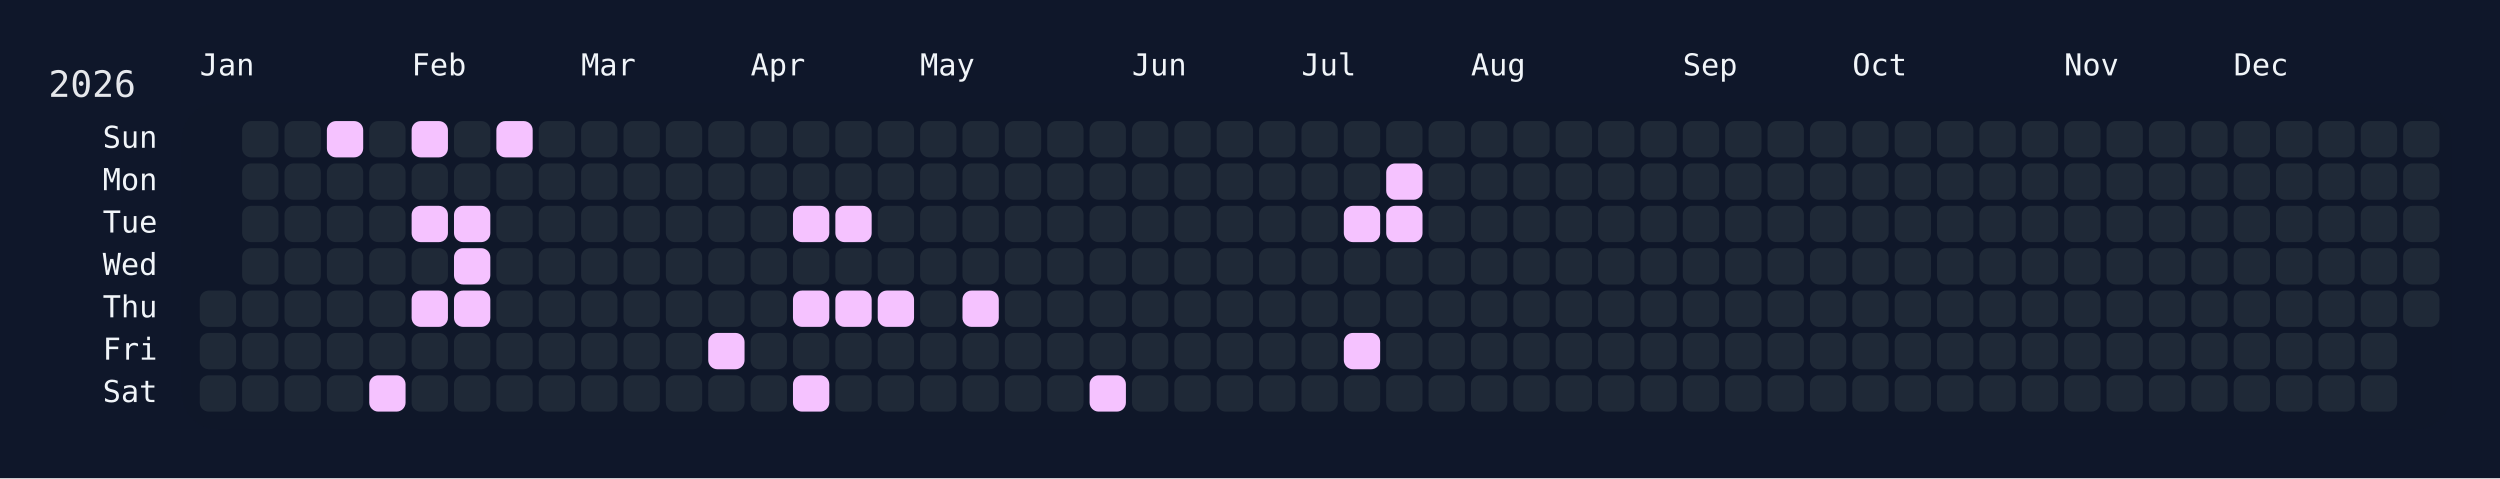
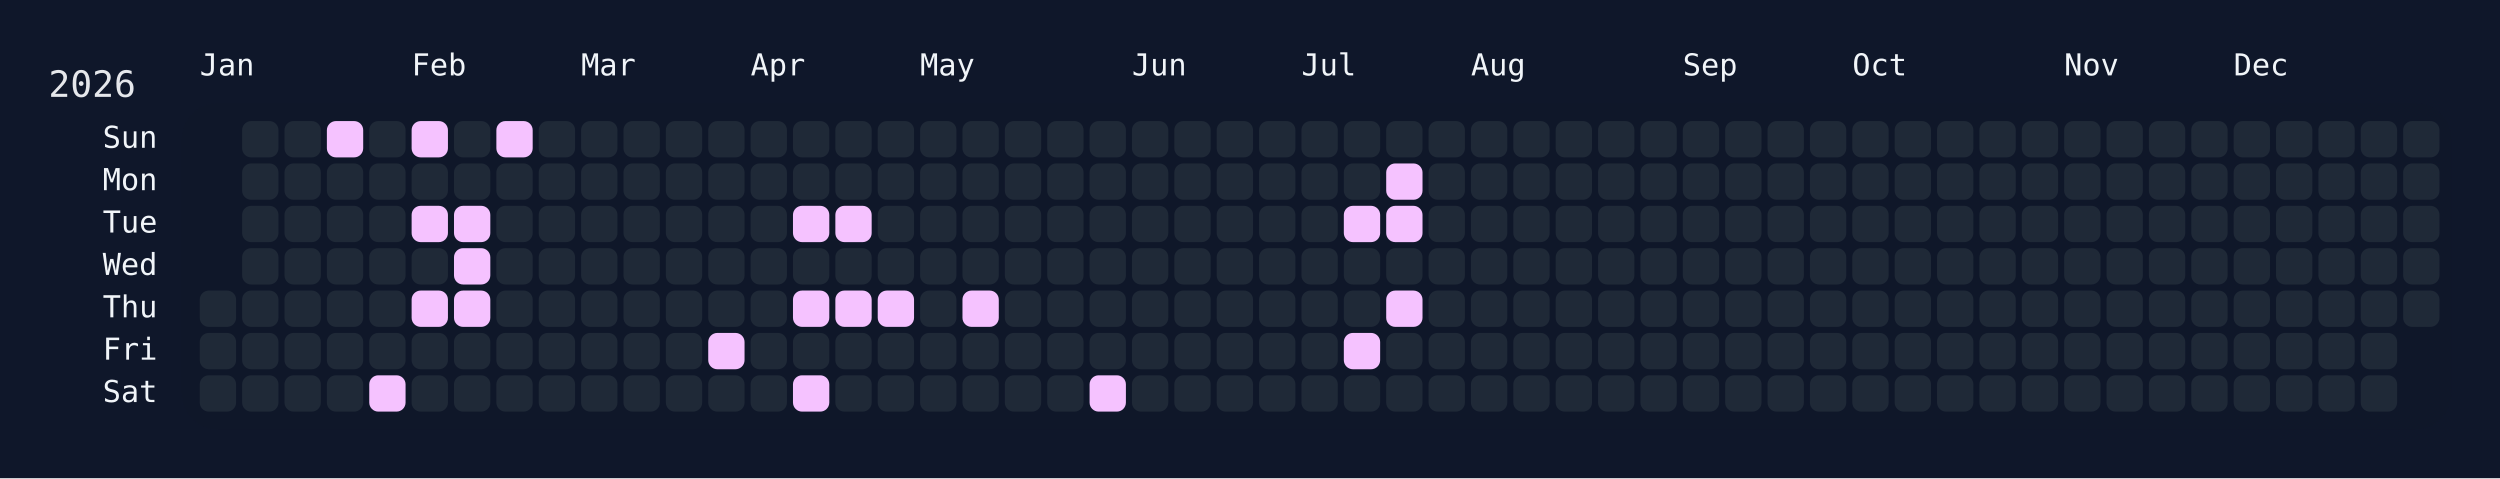
<svg xmlns="http://www.w3.org/2000/svg" width="826" height="158" viewBox="0 0 826 158">
  <rect width="826" height="158" fill="#0f172a" />
  <rect x="60" y="34" width="750" height="108" rx="12" ry="12" fill="rgba(15, 23, 42, 0.8)" />
  <text x="16" y="32" font-size="12" fill="#e5e7eb" font-family="JetBrains Mono, ui-monospace, SFMono-Regular, Menlo, Monaco, Consolas, monospace">2026</text>
  <text x="66" y="18" font-size="10" fill="#f1f5f9" font-family="JetBrains Mono, ui-monospace, SFMono-Regular, Menlo, Monaco, Consolas, monospace" dominant-baseline="hanging">Jan</text>
  <text x="136" y="18" font-size="10" fill="#f1f5f9" font-family="JetBrains Mono, ui-monospace, SFMono-Regular, Menlo, Monaco, Consolas, monospace" dominant-baseline="hanging">Feb</text>
  <text x="192" y="18" font-size="10" fill="#f1f5f9" font-family="JetBrains Mono, ui-monospace, SFMono-Regular, Menlo, Monaco, Consolas, monospace" dominant-baseline="hanging">Mar</text>
  <text x="248" y="18" font-size="10" fill="#f1f5f9" font-family="JetBrains Mono, ui-monospace, SFMono-Regular, Menlo, Monaco, Consolas, monospace" dominant-baseline="hanging">Apr</text>
  <text x="304" y="18" font-size="10" fill="#f1f5f9" font-family="JetBrains Mono, ui-monospace, SFMono-Regular, Menlo, Monaco, Consolas, monospace" dominant-baseline="hanging">May</text>
  <text x="374" y="18" font-size="10" fill="#f1f5f9" font-family="JetBrains Mono, ui-monospace, SFMono-Regular, Menlo, Monaco, Consolas, monospace" dominant-baseline="hanging">Jun</text>
  <text x="430" y="18" font-size="10" fill="#f1f5f9" font-family="JetBrains Mono, ui-monospace, SFMono-Regular, Menlo, Monaco, Consolas, monospace" dominant-baseline="hanging">Jul</text>
  <text x="486" y="18" font-size="10" fill="#f1f5f9" font-family="JetBrains Mono, ui-monospace, SFMono-Regular, Menlo, Monaco, Consolas, monospace" dominant-baseline="hanging">Aug</text>
  <text x="556" y="18" font-size="10" fill="#f1f5f9" font-family="JetBrains Mono, ui-monospace, SFMono-Regular, Menlo, Monaco, Consolas, monospace" dominant-baseline="hanging">Sep</text>
  <text x="612" y="18" font-size="10" fill="#f1f5f9" font-family="JetBrains Mono, ui-monospace, SFMono-Regular, Menlo, Monaco, Consolas, monospace" dominant-baseline="hanging">Oct</text>
  <text x="682" y="18" font-size="10" fill="#f1f5f9" font-family="JetBrains Mono, ui-monospace, SFMono-Regular, Menlo, Monaco, Consolas, monospace" dominant-baseline="hanging">Nov</text>
  <text x="738" y="18" font-size="10" fill="#f1f5f9" font-family="JetBrains Mono, ui-monospace, SFMono-Regular, Menlo, Monaco, Consolas, monospace" dominant-baseline="hanging">Dec</text>
  <text x="52" y="46.0" font-size="10" fill="#f1f5f9" font-family="JetBrains Mono, ui-monospace, SFMono-Regular, Menlo, Monaco, Consolas, monospace" text-anchor="end" dominant-baseline="middle">Sun</text>
  <text x="52" y="60.0" font-size="10" fill="#f1f5f9" font-family="JetBrains Mono, ui-monospace, SFMono-Regular, Menlo, Monaco, Consolas, monospace" text-anchor="end" dominant-baseline="middle">Mon</text>
  <text x="52" y="74.0" font-size="10" fill="#f1f5f9" font-family="JetBrains Mono, ui-monospace, SFMono-Regular, Menlo, Monaco, Consolas, monospace" text-anchor="end" dominant-baseline="middle">Tue</text>
  <text x="52" y="88.0" font-size="10" fill="#f1f5f9" font-family="JetBrains Mono, ui-monospace, SFMono-Regular, Menlo, Monaco, Consolas, monospace" text-anchor="end" dominant-baseline="middle">Wed</text>
  <text x="52" y="102.0" font-size="10" fill="#f1f5f9" font-family="JetBrains Mono, ui-monospace, SFMono-Regular, Menlo, Monaco, Consolas, monospace" text-anchor="end" dominant-baseline="middle">Thu</text>
  <text x="52" y="116.0" font-size="10" fill="#f1f5f9" font-family="JetBrains Mono, ui-monospace, SFMono-Regular, Menlo, Monaco, Consolas, monospace" text-anchor="end" dominant-baseline="middle">Fri</text>
  <text x="52" y="130.0" font-size="10" fill="#f1f5f9" font-family="JetBrains Mono, ui-monospace, SFMono-Regular, Menlo, Monaco, Consolas, monospace" text-anchor="end" dominant-baseline="middle">Sat</text>
  <g transform="translate(66,40)">
    <rect x="0" y="56" width="12" height="12" rx="3" ry="3" fill="#1f2937" data-date="2026-01-01" />
    <rect x="0" y="70" width="12" height="12" rx="3" ry="3" fill="#1f2937" data-date="2026-01-02" />
    <rect x="0" y="84" width="12" height="12" rx="3" ry="3" fill="#1f2937" data-date="2026-01-03" />
    <rect x="14" y="0" width="12" height="12" rx="3" ry="3" fill="#1f2937" data-date="2026-01-04" />
    <rect x="14" y="14" width="12" height="12" rx="3" ry="3" fill="#1f2937" data-date="2026-01-05" />
    <rect x="14" y="28" width="12" height="12" rx="3" ry="3" fill="#1f2937" data-date="2026-01-06" />
    <rect x="14" y="42" width="12" height="12" rx="3" ry="3" fill="#1f2937" data-date="2026-01-07" />
    <rect x="14" y="56" width="12" height="12" rx="3" ry="3" fill="#1f2937" data-date="2026-01-08" />
    <rect x="14" y="70" width="12" height="12" rx="3" ry="3" fill="#1f2937" data-date="2026-01-09" />
    <rect x="14" y="84" width="12" height="12" rx="3" ry="3" fill="#1f2937" data-date="2026-01-10" />
    <rect x="28" y="0" width="12" height="12" rx="3" ry="3" fill="#1f2937" data-date="2026-01-11" />
    <rect x="28" y="14" width="12" height="12" rx="3" ry="3" fill="#1f2937" data-date="2026-01-12" />
    <rect x="28" y="28" width="12" height="12" rx="3" ry="3" fill="#1f2937" data-date="2026-01-13" />
    <rect x="28" y="42" width="12" height="12" rx="3" ry="3" fill="#1f2937" data-date="2026-01-14" />
    <rect x="28" y="56" width="12" height="12" rx="3" ry="3" fill="#1f2937" data-date="2026-01-15" />
    <rect x="28" y="70" width="12" height="12" rx="3" ry="3" fill="#1f2937" data-date="2026-01-16" />
    <rect x="28" y="84" width="12" height="12" rx="3" ry="3" fill="#1f2937" data-date="2026-01-17" />
    <rect x="42" y="0" width="12" height="12" rx="3" ry="3" fill="#f5c2ff" data-date="2026-01-18" />
    <rect x="42" y="14" width="12" height="12" rx="3" ry="3" fill="#1f2937" data-date="2026-01-19" />
    <rect x="42" y="28" width="12" height="12" rx="3" ry="3" fill="#1f2937" data-date="2026-01-20" />
    <rect x="42" y="42" width="12" height="12" rx="3" ry="3" fill="#1f2937" data-date="2026-01-21" />
    <rect x="42" y="56" width="12" height="12" rx="3" ry="3" fill="#1f2937" data-date="2026-01-22" />
    <rect x="42" y="70" width="12" height="12" rx="3" ry="3" fill="#1f2937" data-date="2026-01-23" />
    <rect x="42" y="84" width="12" height="12" rx="3" ry="3" fill="#1f2937" data-date="2026-01-24" />
    <rect x="56" y="0" width="12" height="12" rx="3" ry="3" fill="#1f2937" data-date="2026-01-25" />
    <rect x="56" y="14" width="12" height="12" rx="3" ry="3" fill="#1f2937" data-date="2026-01-26" />
    <rect x="56" y="28" width="12" height="12" rx="3" ry="3" fill="#1f2937" data-date="2026-01-27" />
    <rect x="56" y="42" width="12" height="12" rx="3" ry="3" fill="#1f2937" data-date="2026-01-28" />
    <rect x="56" y="56" width="12" height="12" rx="3" ry="3" fill="#1f2937" data-date="2026-01-29" />
    <rect x="56" y="70" width="12" height="12" rx="3" ry="3" fill="#1f2937" data-date="2026-01-30" />
    <rect x="56" y="84" width="12" height="12" rx="3" ry="3" fill="#f5c2ff" data-date="2026-01-31" />
    <rect x="70" y="0" width="12" height="12" rx="3" ry="3" fill="#f5c2ff" data-date="2026-02-01" />
    <rect x="70" y="14" width="12" height="12" rx="3" ry="3" fill="#1f2937" data-date="2026-02-02" />
    <rect x="70" y="28" width="12" height="12" rx="3" ry="3" fill="#f5c2ff" data-date="2026-02-03" />
    <rect x="70" y="42" width="12" height="12" rx="3" ry="3" fill="#1f2937" data-date="2026-02-04" />
    <rect x="70" y="56" width="12" height="12" rx="3" ry="3" fill="#f5c2ff" data-date="2026-02-05" />
    <rect x="70" y="70" width="12" height="12" rx="3" ry="3" fill="#1f2937" data-date="2026-02-06" />
    <rect x="70" y="84" width="12" height="12" rx="3" ry="3" fill="#1f2937" data-date="2026-02-07" />
    <rect x="84" y="0" width="12" height="12" rx="3" ry="3" fill="#1f2937" data-date="2026-02-08" />
    <rect x="84" y="14" width="12" height="12" rx="3" ry="3" fill="#1f2937" data-date="2026-02-09" />
    <rect x="84" y="28" width="12" height="12" rx="3" ry="3" fill="#f5c2ff" data-date="2026-02-10" />
    <rect x="84" y="42" width="12" height="12" rx="3" ry="3" fill="#f5c2ff" data-date="2026-02-11" />
    <rect x="84" y="56" width="12" height="12" rx="3" ry="3" fill="#f5c2ff" data-date="2026-02-12" />
    <rect x="84" y="70" width="12" height="12" rx="3" ry="3" fill="#1f2937" data-date="2026-02-13" />
    <rect x="84" y="84" width="12" height="12" rx="3" ry="3" fill="#1f2937" data-date="2026-02-14" />
    <rect x="98" y="0" width="12" height="12" rx="3" ry="3" fill="#f5c2ff" data-date="2026-02-15" />
    <rect x="98" y="14" width="12" height="12" rx="3" ry="3" fill="#1f2937" data-date="2026-02-16" />
    <rect x="98" y="28" width="12" height="12" rx="3" ry="3" fill="#1f2937" data-date="2026-02-17" />
    <rect x="98" y="42" width="12" height="12" rx="3" ry="3" fill="#1f2937" data-date="2026-02-18" />
    <rect x="98" y="56" width="12" height="12" rx="3" ry="3" fill="#1f2937" data-date="2026-02-19" />
    <rect x="98" y="70" width="12" height="12" rx="3" ry="3" fill="#1f2937" data-date="2026-02-20" />
    <rect x="98" y="84" width="12" height="12" rx="3" ry="3" fill="#1f2937" data-date="2026-02-21" />
    <rect x="112" y="0" width="12" height="12" rx="3" ry="3" fill="#1f2937" data-date="2026-02-22" />
    <rect x="112" y="14" width="12" height="12" rx="3" ry="3" fill="#1f2937" data-date="2026-02-23" />
    <rect x="112" y="28" width="12" height="12" rx="3" ry="3" fill="#1f2937" data-date="2026-02-24" />
    <rect x="112" y="42" width="12" height="12" rx="3" ry="3" fill="#1f2937" data-date="2026-02-25" />
    <rect x="112" y="56" width="12" height="12" rx="3" ry="3" fill="#1f2937" data-date="2026-02-26" />
    <rect x="112" y="70" width="12" height="12" rx="3" ry="3" fill="#1f2937" data-date="2026-02-27" />
    <rect x="112" y="84" width="12" height="12" rx="3" ry="3" fill="#1f2937" data-date="2026-02-28" />
    <rect x="126" y="0" width="12" height="12" rx="3" ry="3" fill="#1f2937" data-date="2026-03-01" />
    <rect x="126" y="14" width="12" height="12" rx="3" ry="3" fill="#1f2937" data-date="2026-03-02" />
    <rect x="126" y="28" width="12" height="12" rx="3" ry="3" fill="#1f2937" data-date="2026-03-03" />
    <rect x="126" y="42" width="12" height="12" rx="3" ry="3" fill="#1f2937" data-date="2026-03-04" />
    <rect x="126" y="56" width="12" height="12" rx="3" ry="3" fill="#1f2937" data-date="2026-03-05" />
    <rect x="126" y="70" width="12" height="12" rx="3" ry="3" fill="#1f2937" data-date="2026-03-06" />
    <rect x="126" y="84" width="12" height="12" rx="3" ry="3" fill="#1f2937" data-date="2026-03-07" />
    <rect x="140" y="0" width="12" height="12" rx="3" ry="3" fill="#1f2937" data-date="2026-03-08" />
    <rect x="140" y="14" width="12" height="12" rx="3" ry="3" fill="#1f2937" data-date="2026-03-09" />
    <rect x="140" y="28" width="12" height="12" rx="3" ry="3" fill="#1f2937" data-date="2026-03-10" />
    <rect x="140" y="42" width="12" height="12" rx="3" ry="3" fill="#1f2937" data-date="2026-03-11" />
    <rect x="140" y="56" width="12" height="12" rx="3" ry="3" fill="#1f2937" data-date="2026-03-12" />
    <rect x="140" y="70" width="12" height="12" rx="3" ry="3" fill="#1f2937" data-date="2026-03-13" />
    <rect x="140" y="84" width="12" height="12" rx="3" ry="3" fill="#1f2937" data-date="2026-03-14" />
    <rect x="154" y="0" width="12" height="12" rx="3" ry="3" fill="#1f2937" data-date="2026-03-15" />
    <rect x="154" y="14" width="12" height="12" rx="3" ry="3" fill="#1f2937" data-date="2026-03-16" />
    <rect x="154" y="28" width="12" height="12" rx="3" ry="3" fill="#1f2937" data-date="2026-03-17" />
    <rect x="154" y="42" width="12" height="12" rx="3" ry="3" fill="#1f2937" data-date="2026-03-18" />
    <rect x="154" y="56" width="12" height="12" rx="3" ry="3" fill="#1f2937" data-date="2026-03-19" />
    <rect x="154" y="70" width="12" height="12" rx="3" ry="3" fill="#1f2937" data-date="2026-03-20" />
    <rect x="154" y="84" width="12" height="12" rx="3" ry="3" fill="#1f2937" data-date="2026-03-21" />
    <rect x="168" y="0" width="12" height="12" rx="3" ry="3" fill="#1f2937" data-date="2026-03-22" />
    <rect x="168" y="14" width="12" height="12" rx="3" ry="3" fill="#1f2937" data-date="2026-03-23" />
    <rect x="168" y="28" width="12" height="12" rx="3" ry="3" fill="#1f2937" data-date="2026-03-24" />
    <rect x="168" y="42" width="12" height="12" rx="3" ry="3" fill="#1f2937" data-date="2026-03-25" />
    <rect x="168" y="56" width="12" height="12" rx="3" ry="3" fill="#1f2937" data-date="2026-03-26" />
    <rect x="168" y="70" width="12" height="12" rx="3" ry="3" fill="#f5c2ff" data-date="2026-03-27" />
    <rect x="168" y="84" width="12" height="12" rx="3" ry="3" fill="#1f2937" data-date="2026-03-28" />
    <rect x="182" y="0" width="12" height="12" rx="3" ry="3" fill="#1f2937" data-date="2026-03-29" />
    <rect x="182" y="14" width="12" height="12" rx="3" ry="3" fill="#1f2937" data-date="2026-03-30" />
    <rect x="182" y="28" width="12" height="12" rx="3" ry="3" fill="#1f2937" data-date="2026-03-31" />
    <rect x="182" y="42" width="12" height="12" rx="3" ry="3" fill="#1f2937" data-date="2026-04-01" />
    <rect x="182" y="56" width="12" height="12" rx="3" ry="3" fill="#1f2937" data-date="2026-04-02" />
    <rect x="182" y="70" width="12" height="12" rx="3" ry="3" fill="#1f2937" data-date="2026-04-03" />
    <rect x="182" y="84" width="12" height="12" rx="3" ry="3" fill="#1f2937" data-date="2026-04-04" />
    <rect x="196" y="0" width="12" height="12" rx="3" ry="3" fill="#1f2937" data-date="2026-04-05" />
    <rect x="196" y="14" width="12" height="12" rx="3" ry="3" fill="#1f2937" data-date="2026-04-06" />
    <rect x="196" y="28" width="12" height="12" rx="3" ry="3" fill="#f5c2ff" data-date="2026-04-07" />
    <rect x="196" y="42" width="12" height="12" rx="3" ry="3" fill="#1f2937" data-date="2026-04-08" />
    <rect x="196" y="56" width="12" height="12" rx="3" ry="3" fill="#f5c2ff" data-date="2026-04-09" />
    <rect x="196" y="70" width="12" height="12" rx="3" ry="3" fill="#1f2937" data-date="2026-04-10" />
    <rect x="196" y="84" width="12" height="12" rx="3" ry="3" fill="#f5c2ff" data-date="2026-04-11" />
    <rect x="210" y="0" width="12" height="12" rx="3" ry="3" fill="#1f2937" data-date="2026-04-12" />
    <rect x="210" y="14" width="12" height="12" rx="3" ry="3" fill="#1f2937" data-date="2026-04-13" />
    <rect x="210" y="28" width="12" height="12" rx="3" ry="3" fill="#f5c2ff" data-date="2026-04-14" />
    <rect x="210" y="42" width="12" height="12" rx="3" ry="3" fill="#1f2937" data-date="2026-04-15" />
    <rect x="210" y="56" width="12" height="12" rx="3" ry="3" fill="#f5c2ff" data-date="2026-04-16" />
    <rect x="210" y="70" width="12" height="12" rx="3" ry="3" fill="#1f2937" data-date="2026-04-17" />
    <rect x="210" y="84" width="12" height="12" rx="3" ry="3" fill="#1f2937" data-date="2026-04-18" />
    <rect x="224" y="0" width="12" height="12" rx="3" ry="3" fill="#1f2937" data-date="2026-04-19" />
    <rect x="224" y="14" width="12" height="12" rx="3" ry="3" fill="#1f2937" data-date="2026-04-20" />
    <rect x="224" y="28" width="12" height="12" rx="3" ry="3" fill="#1f2937" data-date="2026-04-21" />
    <rect x="224" y="42" width="12" height="12" rx="3" ry="3" fill="#1f2937" data-date="2026-04-22" />
    <rect x="224" y="56" width="12" height="12" rx="3" ry="3" fill="#f5c2ff" data-date="2026-04-23" />
    <rect x="224" y="70" width="12" height="12" rx="3" ry="3" fill="#1f2937" data-date="2026-04-24" />
    <rect x="224" y="84" width="12" height="12" rx="3" ry="3" fill="#1f2937" data-date="2026-04-25" />
    <rect x="238" y="0" width="12" height="12" rx="3" ry="3" fill="#1f2937" data-date="2026-04-26" />
    <rect x="238" y="14" width="12" height="12" rx="3" ry="3" fill="#1f2937" data-date="2026-04-27" />
    <rect x="238" y="28" width="12" height="12" rx="3" ry="3" fill="#1f2937" data-date="2026-04-28" />
    <rect x="238" y="42" width="12" height="12" rx="3" ry="3" fill="#1f2937" data-date="2026-04-29" />
    <rect x="238" y="56" width="12" height="12" rx="3" ry="3" fill="#1f2937" data-date="2026-04-30" />
    <rect x="238" y="70" width="12" height="12" rx="3" ry="3" fill="#1f2937" data-date="2026-05-01" />
    <rect x="238" y="84" width="12" height="12" rx="3" ry="3" fill="#1f2937" data-date="2026-05-02" />
    <rect x="252" y="0" width="12" height="12" rx="3" ry="3" fill="#1f2937" data-date="2026-05-03" />
    <rect x="252" y="14" width="12" height="12" rx="3" ry="3" fill="#1f2937" data-date="2026-05-04" />
    <rect x="252" y="28" width="12" height="12" rx="3" ry="3" fill="#1f2937" data-date="2026-05-05" />
    <rect x="252" y="42" width="12" height="12" rx="3" ry="3" fill="#1f2937" data-date="2026-05-06" />
    <rect x="252" y="56" width="12" height="12" rx="3" ry="3" fill="#f5c2ff" data-date="2026-05-07" />
    <rect x="252" y="70" width="12" height="12" rx="3" ry="3" fill="#1f2937" data-date="2026-05-08" />
    <rect x="252" y="84" width="12" height="12" rx="3" ry="3" fill="#1f2937" data-date="2026-05-09" />
    <rect x="266" y="0" width="12" height="12" rx="3" ry="3" fill="#1f2937" data-date="2026-05-10" />
    <rect x="266" y="14" width="12" height="12" rx="3" ry="3" fill="#1f2937" data-date="2026-05-11" />
    <rect x="266" y="28" width="12" height="12" rx="3" ry="3" fill="#1f2937" data-date="2026-05-12" />
    <rect x="266" y="42" width="12" height="12" rx="3" ry="3" fill="#1f2937" data-date="2026-05-13" />
    <rect x="266" y="56" width="12" height="12" rx="3" ry="3" fill="#1f2937" data-date="2026-05-14" />
    <rect x="266" y="70" width="12" height="12" rx="3" ry="3" fill="#1f2937" data-date="2026-05-15" />
    <rect x="266" y="84" width="12" height="12" rx="3" ry="3" fill="#1f2937" data-date="2026-05-16" />
    <rect x="280" y="0" width="12" height="12" rx="3" ry="3" fill="#1f2937" data-date="2026-05-17" />
    <rect x="280" y="14" width="12" height="12" rx="3" ry="3" fill="#1f2937" data-date="2026-05-18" />
    <rect x="280" y="28" width="12" height="12" rx="3" ry="3" fill="#1f2937" data-date="2026-05-19" />
    <rect x="280" y="42" width="12" height="12" rx="3" ry="3" fill="#1f2937" data-date="2026-05-20" />
    <rect x="280" y="56" width="12" height="12" rx="3" ry="3" fill="#1f2937" data-date="2026-05-21" />
    <rect x="280" y="70" width="12" height="12" rx="3" ry="3" fill="#1f2937" data-date="2026-05-22" />
    <rect x="280" y="84" width="12" height="12" rx="3" ry="3" fill="#1f2937" data-date="2026-05-23" />
    <rect x="294" y="0" width="12" height="12" rx="3" ry="3" fill="#1f2937" data-date="2026-05-24" />
    <rect x="294" y="14" width="12" height="12" rx="3" ry="3" fill="#1f2937" data-date="2026-05-25" />
    <rect x="294" y="28" width="12" height="12" rx="3" ry="3" fill="#1f2937" data-date="2026-05-26" />
    <rect x="294" y="42" width="12" height="12" rx="3" ry="3" fill="#1f2937" data-date="2026-05-27" />
    <rect x="294" y="56" width="12" height="12" rx="3" ry="3" fill="#1f2937" data-date="2026-05-28" />
    <rect x="294" y="70" width="12" height="12" rx="3" ry="3" fill="#1f2937" data-date="2026-05-29" />
    <rect x="294" y="84" width="12" height="12" rx="3" ry="3" fill="#f5c2ff" data-date="2026-05-30" />
    <rect x="308" y="0" width="12" height="12" rx="3" ry="3" fill="#1f2937" data-date="2026-05-31" />
    <rect x="308" y="14" width="12" height="12" rx="3" ry="3" fill="#1f2937" data-date="2026-06-01" />
    <rect x="308" y="28" width="12" height="12" rx="3" ry="3" fill="#1f2937" data-date="2026-06-02" />
    <rect x="308" y="42" width="12" height="12" rx="3" ry="3" fill="#1f2937" data-date="2026-06-03" />
    <rect x="308" y="56" width="12" height="12" rx="3" ry="3" fill="#1f2937" data-date="2026-06-04" />
    <rect x="308" y="70" width="12" height="12" rx="3" ry="3" fill="#1f2937" data-date="2026-06-05" />
    <rect x="308" y="84" width="12" height="12" rx="3" ry="3" fill="#1f2937" data-date="2026-06-06" />
    <rect x="322" y="0" width="12" height="12" rx="3" ry="3" fill="#1f2937" data-date="2026-06-07" />
    <rect x="322" y="14" width="12" height="12" rx="3" ry="3" fill="#1f2937" data-date="2026-06-08" />
    <rect x="322" y="28" width="12" height="12" rx="3" ry="3" fill="#1f2937" data-date="2026-06-09" />
    <rect x="322" y="42" width="12" height="12" rx="3" ry="3" fill="#1f2937" data-date="2026-06-10" />
    <rect x="322" y="56" width="12" height="12" rx="3" ry="3" fill="#1f2937" data-date="2026-06-11" />
    <rect x="322" y="70" width="12" height="12" rx="3" ry="3" fill="#1f2937" data-date="2026-06-12" />
    <rect x="322" y="84" width="12" height="12" rx="3" ry="3" fill="#1f2937" data-date="2026-06-13" />
    <rect x="336" y="0" width="12" height="12" rx="3" ry="3" fill="#1f2937" data-date="2026-06-14" />
    <rect x="336" y="14" width="12" height="12" rx="3" ry="3" fill="#1f2937" data-date="2026-06-15" />
    <rect x="336" y="28" width="12" height="12" rx="3" ry="3" fill="#1f2937" data-date="2026-06-16" />
    <rect x="336" y="42" width="12" height="12" rx="3" ry="3" fill="#1f2937" data-date="2026-06-17" />
    <rect x="336" y="56" width="12" height="12" rx="3" ry="3" fill="#1f2937" data-date="2026-06-18" />
    <rect x="336" y="70" width="12" height="12" rx="3" ry="3" fill="#1f2937" data-date="2026-06-19" />
    <rect x="336" y="84" width="12" height="12" rx="3" ry="3" fill="#1f2937" data-date="2026-06-20" />
    <rect x="350" y="0" width="12" height="12" rx="3" ry="3" fill="#1f2937" data-date="2026-06-21" />
    <rect x="350" y="14" width="12" height="12" rx="3" ry="3" fill="#1f2937" data-date="2026-06-22" />
    <rect x="350" y="28" width="12" height="12" rx="3" ry="3" fill="#1f2937" data-date="2026-06-23" />
    <rect x="350" y="42" width="12" height="12" rx="3" ry="3" fill="#1f2937" data-date="2026-06-24" />
    <rect x="350" y="56" width="12" height="12" rx="3" ry="3" fill="#1f2937" data-date="2026-06-25" />
    <rect x="350" y="70" width="12" height="12" rx="3" ry="3" fill="#1f2937" data-date="2026-06-26" />
    <rect x="350" y="84" width="12" height="12" rx="3" ry="3" fill="#1f2937" data-date="2026-06-27" />
    <rect x="364" y="0" width="12" height="12" rx="3" ry="3" fill="#1f2937" data-date="2026-06-28" />
    <rect x="364" y="14" width="12" height="12" rx="3" ry="3" fill="#1f2937" data-date="2026-06-29" />
    <rect x="364" y="28" width="12" height="12" rx="3" ry="3" fill="#1f2937" data-date="2026-06-30" />
    <rect x="364" y="42" width="12" height="12" rx="3" ry="3" fill="#1f2937" data-date="2026-07-01" />
    <rect x="364" y="56" width="12" height="12" rx="3" ry="3" fill="#1f2937" data-date="2026-07-02" />
    <rect x="364" y="70" width="12" height="12" rx="3" ry="3" fill="#1f2937" data-date="2026-07-03" />
    <rect x="364" y="84" width="12" height="12" rx="3" ry="3" fill="#1f2937" data-date="2026-07-04" />
    <rect x="378" y="0" width="12" height="12" rx="3" ry="3" fill="#1f2937" data-date="2026-07-05" />
    <rect x="378" y="14" width="12" height="12" rx="3" ry="3" fill="#1f2937" data-date="2026-07-06" />
    <rect x="378" y="28" width="12" height="12" rx="3" ry="3" fill="#f5c2ff" data-date="2026-07-07" />
    <rect x="378" y="42" width="12" height="12" rx="3" ry="3" fill="#1f2937" data-date="2026-07-08" />
    <rect x="378" y="56" width="12" height="12" rx="3" ry="3" fill="#1f2937" data-date="2026-07-09" />
    <rect x="378" y="70" width="12" height="12" rx="3" ry="3" fill="#f5c2ff" data-date="2026-07-10" />
    <rect x="378" y="84" width="12" height="12" rx="3" ry="3" fill="#1f2937" data-date="2026-07-11" />
    <rect x="392" y="0" width="12" height="12" rx="3" ry="3" fill="#1f2937" data-date="2026-07-12" />
    <rect x="392" y="14" width="12" height="12" rx="3" ry="3" fill="#f5c2ff" data-date="2026-07-13" />
    <rect x="392" y="28" width="12" height="12" rx="3" ry="3" fill="#f5c2ff" data-date="2026-07-14" />
    <rect x="392" y="42" width="12" height="12" rx="3" ry="3" fill="#1f2937" data-date="2026-07-15" />
-     <rect x="392" y="56" width="12" height="12" rx="3" ry="3" fill="#1f2937" data-date="2026-07-16" />
+     <rect x="392" y="56" width="12" height="12" rx="3" ry="3" fill="#f5c2ff" data-date="2026-07-16" />
    <rect x="392" y="70" width="12" height="12" rx="3" ry="3" fill="#1f2937" data-date="2026-07-17" />
    <rect x="392" y="84" width="12" height="12" rx="3" ry="3" fill="#1f2937" data-date="2026-07-18" />
    <rect x="406" y="0" width="12" height="12" rx="3" ry="3" fill="#1f2937" data-date="2026-07-19" />
    <rect x="406" y="14" width="12" height="12" rx="3" ry="3" fill="#1f2937" data-date="2026-07-20" />
    <rect x="406" y="28" width="12" height="12" rx="3" ry="3" fill="#1f2937" data-date="2026-07-21" />
    <rect x="406" y="42" width="12" height="12" rx="3" ry="3" fill="#1f2937" data-date="2026-07-22" />
    <rect x="406" y="56" width="12" height="12" rx="3" ry="3" fill="#1f2937" data-date="2026-07-23" />
    <rect x="406" y="70" width="12" height="12" rx="3" ry="3" fill="#1f2937" data-date="2026-07-24" />
    <rect x="406" y="84" width="12" height="12" rx="3" ry="3" fill="#1f2937" data-date="2026-07-25" />
    <rect x="420" y="0" width="12" height="12" rx="3" ry="3" fill="#1f2937" data-date="2026-07-26" />
    <rect x="420" y="14" width="12" height="12" rx="3" ry="3" fill="#1f2937" data-date="2026-07-27" />
    <rect x="420" y="28" width="12" height="12" rx="3" ry="3" fill="#1f2937" data-date="2026-07-28" />
    <rect x="420" y="42" width="12" height="12" rx="3" ry="3" fill="#1f2937" data-date="2026-07-29" />
    <rect x="420" y="56" width="12" height="12" rx="3" ry="3" fill="#1f2937" data-date="2026-07-30" />
    <rect x="420" y="70" width="12" height="12" rx="3" ry="3" fill="#1f2937" data-date="2026-07-31" />
    <rect x="420" y="84" width="12" height="12" rx="3" ry="3" fill="#1f2937" data-date="2026-08-01" />
    <rect x="434" y="0" width="12" height="12" rx="3" ry="3" fill="#1f2937" data-date="2026-08-02" />
    <rect x="434" y="14" width="12" height="12" rx="3" ry="3" fill="#1f2937" data-date="2026-08-03" />
    <rect x="434" y="28" width="12" height="12" rx="3" ry="3" fill="#1f2937" data-date="2026-08-04" />
    <rect x="434" y="42" width="12" height="12" rx="3" ry="3" fill="#1f2937" data-date="2026-08-05" />
    <rect x="434" y="56" width="12" height="12" rx="3" ry="3" fill="#1f2937" data-date="2026-08-06" />
    <rect x="434" y="70" width="12" height="12" rx="3" ry="3" fill="#1f2937" data-date="2026-08-07" />
    <rect x="434" y="84" width="12" height="12" rx="3" ry="3" fill="#1f2937" data-date="2026-08-08" />
    <rect x="448" y="0" width="12" height="12" rx="3" ry="3" fill="#1f2937" data-date="2026-08-09" />
    <rect x="448" y="14" width="12" height="12" rx="3" ry="3" fill="#1f2937" data-date="2026-08-10" />
    <rect x="448" y="28" width="12" height="12" rx="3" ry="3" fill="#1f2937" data-date="2026-08-11" />
    <rect x="448" y="42" width="12" height="12" rx="3" ry="3" fill="#1f2937" data-date="2026-08-12" />
    <rect x="448" y="56" width="12" height="12" rx="3" ry="3" fill="#1f2937" data-date="2026-08-13" />
    <rect x="448" y="70" width="12" height="12" rx="3" ry="3" fill="#1f2937" data-date="2026-08-14" />
    <rect x="448" y="84" width="12" height="12" rx="3" ry="3" fill="#1f2937" data-date="2026-08-15" />
    <rect x="462" y="0" width="12" height="12" rx="3" ry="3" fill="#1f2937" data-date="2026-08-16" />
    <rect x="462" y="14" width="12" height="12" rx="3" ry="3" fill="#1f2937" data-date="2026-08-17" />
    <rect x="462" y="28" width="12" height="12" rx="3" ry="3" fill="#1f2937" data-date="2026-08-18" />
    <rect x="462" y="42" width="12" height="12" rx="3" ry="3" fill="#1f2937" data-date="2026-08-19" />
    <rect x="462" y="56" width="12" height="12" rx="3" ry="3" fill="#1f2937" data-date="2026-08-20" />
    <rect x="462" y="70" width="12" height="12" rx="3" ry="3" fill="#1f2937" data-date="2026-08-21" />
    <rect x="462" y="84" width="12" height="12" rx="3" ry="3" fill="#1f2937" data-date="2026-08-22" />
    <rect x="476" y="0" width="12" height="12" rx="3" ry="3" fill="#1f2937" data-date="2026-08-23" />
    <rect x="476" y="14" width="12" height="12" rx="3" ry="3" fill="#1f2937" data-date="2026-08-24" />
    <rect x="476" y="28" width="12" height="12" rx="3" ry="3" fill="#1f2937" data-date="2026-08-25" />
    <rect x="476" y="42" width="12" height="12" rx="3" ry="3" fill="#1f2937" data-date="2026-08-26" />
    <rect x="476" y="56" width="12" height="12" rx="3" ry="3" fill="#1f2937" data-date="2026-08-27" />
    <rect x="476" y="70" width="12" height="12" rx="3" ry="3" fill="#1f2937" data-date="2026-08-28" />
    <rect x="476" y="84" width="12" height="12" rx="3" ry="3" fill="#1f2937" data-date="2026-08-29" />
    <rect x="490" y="0" width="12" height="12" rx="3" ry="3" fill="#1f2937" data-date="2026-08-30" />
    <rect x="490" y="14" width="12" height="12" rx="3" ry="3" fill="#1f2937" data-date="2026-08-31" />
    <rect x="490" y="28" width="12" height="12" rx="3" ry="3" fill="#1f2937" data-date="2026-09-01" />
    <rect x="490" y="42" width="12" height="12" rx="3" ry="3" fill="#1f2937" data-date="2026-09-02" />
    <rect x="490" y="56" width="12" height="12" rx="3" ry="3" fill="#1f2937" data-date="2026-09-03" />
    <rect x="490" y="70" width="12" height="12" rx="3" ry="3" fill="#1f2937" data-date="2026-09-04" />
    <rect x="490" y="84" width="12" height="12" rx="3" ry="3" fill="#1f2937" data-date="2026-09-05" />
    <rect x="504" y="0" width="12" height="12" rx="3" ry="3" fill="#1f2937" data-date="2026-09-06" />
    <rect x="504" y="14" width="12" height="12" rx="3" ry="3" fill="#1f2937" data-date="2026-09-07" />
    <rect x="504" y="28" width="12" height="12" rx="3" ry="3" fill="#1f2937" data-date="2026-09-08" />
    <rect x="504" y="42" width="12" height="12" rx="3" ry="3" fill="#1f2937" data-date="2026-09-09" />
    <rect x="504" y="56" width="12" height="12" rx="3" ry="3" fill="#1f2937" data-date="2026-09-10" />
    <rect x="504" y="70" width="12" height="12" rx="3" ry="3" fill="#1f2937" data-date="2026-09-11" />
    <rect x="504" y="84" width="12" height="12" rx="3" ry="3" fill="#1f2937" data-date="2026-09-12" />
    <rect x="518" y="0" width="12" height="12" rx="3" ry="3" fill="#1f2937" data-date="2026-09-13" />
    <rect x="518" y="14" width="12" height="12" rx="3" ry="3" fill="#1f2937" data-date="2026-09-14" />
    <rect x="518" y="28" width="12" height="12" rx="3" ry="3" fill="#1f2937" data-date="2026-09-15" />
    <rect x="518" y="42" width="12" height="12" rx="3" ry="3" fill="#1f2937" data-date="2026-09-16" />
    <rect x="518" y="56" width="12" height="12" rx="3" ry="3" fill="#1f2937" data-date="2026-09-17" />
    <rect x="518" y="70" width="12" height="12" rx="3" ry="3" fill="#1f2937" data-date="2026-09-18" />
    <rect x="518" y="84" width="12" height="12" rx="3" ry="3" fill="#1f2937" data-date="2026-09-19" />
    <rect x="532" y="0" width="12" height="12" rx="3" ry="3" fill="#1f2937" data-date="2026-09-20" />
    <rect x="532" y="14" width="12" height="12" rx="3" ry="3" fill="#1f2937" data-date="2026-09-21" />
    <rect x="532" y="28" width="12" height="12" rx="3" ry="3" fill="#1f2937" data-date="2026-09-22" />
    <rect x="532" y="42" width="12" height="12" rx="3" ry="3" fill="#1f2937" data-date="2026-09-23" />
    <rect x="532" y="56" width="12" height="12" rx="3" ry="3" fill="#1f2937" data-date="2026-09-24" />
    <rect x="532" y="70" width="12" height="12" rx="3" ry="3" fill="#1f2937" data-date="2026-09-25" />
    <rect x="532" y="84" width="12" height="12" rx="3" ry="3" fill="#1f2937" data-date="2026-09-26" />
    <rect x="546" y="0" width="12" height="12" rx="3" ry="3" fill="#1f2937" data-date="2026-09-27" />
    <rect x="546" y="14" width="12" height="12" rx="3" ry="3" fill="#1f2937" data-date="2026-09-28" />
    <rect x="546" y="28" width="12" height="12" rx="3" ry="3" fill="#1f2937" data-date="2026-09-29" />
    <rect x="546" y="42" width="12" height="12" rx="3" ry="3" fill="#1f2937" data-date="2026-09-30" />
    <rect x="546" y="56" width="12" height="12" rx="3" ry="3" fill="#1f2937" data-date="2026-10-01" />
    <rect x="546" y="70" width="12" height="12" rx="3" ry="3" fill="#1f2937" data-date="2026-10-02" />
    <rect x="546" y="84" width="12" height="12" rx="3" ry="3" fill="#1f2937" data-date="2026-10-03" />
    <rect x="560" y="0" width="12" height="12" rx="3" ry="3" fill="#1f2937" data-date="2026-10-04" />
    <rect x="560" y="14" width="12" height="12" rx="3" ry="3" fill="#1f2937" data-date="2026-10-05" />
    <rect x="560" y="28" width="12" height="12" rx="3" ry="3" fill="#1f2937" data-date="2026-10-06" />
    <rect x="560" y="42" width="12" height="12" rx="3" ry="3" fill="#1f2937" data-date="2026-10-07" />
    <rect x="560" y="56" width="12" height="12" rx="3" ry="3" fill="#1f2937" data-date="2026-10-08" />
    <rect x="560" y="70" width="12" height="12" rx="3" ry="3" fill="#1f2937" data-date="2026-10-09" />
    <rect x="560" y="84" width="12" height="12" rx="3" ry="3" fill="#1f2937" data-date="2026-10-10" />
    <rect x="574" y="0" width="12" height="12" rx="3" ry="3" fill="#1f2937" data-date="2026-10-11" />
    <rect x="574" y="14" width="12" height="12" rx="3" ry="3" fill="#1f2937" data-date="2026-10-12" />
    <rect x="574" y="28" width="12" height="12" rx="3" ry="3" fill="#1f2937" data-date="2026-10-13" />
    <rect x="574" y="42" width="12" height="12" rx="3" ry="3" fill="#1f2937" data-date="2026-10-14" />
    <rect x="574" y="56" width="12" height="12" rx="3" ry="3" fill="#1f2937" data-date="2026-10-15" />
    <rect x="574" y="70" width="12" height="12" rx="3" ry="3" fill="#1f2937" data-date="2026-10-16" />
    <rect x="574" y="84" width="12" height="12" rx="3" ry="3" fill="#1f2937" data-date="2026-10-17" />
    <rect x="588" y="0" width="12" height="12" rx="3" ry="3" fill="#1f2937" data-date="2026-10-18" />
    <rect x="588" y="14" width="12" height="12" rx="3" ry="3" fill="#1f2937" data-date="2026-10-19" />
    <rect x="588" y="28" width="12" height="12" rx="3" ry="3" fill="#1f2937" data-date="2026-10-20" />
    <rect x="588" y="42" width="12" height="12" rx="3" ry="3" fill="#1f2937" data-date="2026-10-21" />
    <rect x="588" y="56" width="12" height="12" rx="3" ry="3" fill="#1f2937" data-date="2026-10-22" />
    <rect x="588" y="70" width="12" height="12" rx="3" ry="3" fill="#1f2937" data-date="2026-10-23" />
    <rect x="588" y="84" width="12" height="12" rx="3" ry="3" fill="#1f2937" data-date="2026-10-24" />
    <rect x="602" y="0" width="12" height="12" rx="3" ry="3" fill="#1f2937" data-date="2026-10-25" />
    <rect x="602" y="14" width="12" height="12" rx="3" ry="3" fill="#1f2937" data-date="2026-10-26" />
    <rect x="602" y="28" width="12" height="12" rx="3" ry="3" fill="#1f2937" data-date="2026-10-27" />
    <rect x="602" y="42" width="12" height="12" rx="3" ry="3" fill="#1f2937" data-date="2026-10-28" />
    <rect x="602" y="56" width="12" height="12" rx="3" ry="3" fill="#1f2937" data-date="2026-10-29" />
    <rect x="602" y="70" width="12" height="12" rx="3" ry="3" fill="#1f2937" data-date="2026-10-30" />
    <rect x="602" y="84" width="12" height="12" rx="3" ry="3" fill="#1f2937" data-date="2026-10-31" />
    <rect x="616" y="0" width="12" height="12" rx="3" ry="3" fill="#1f2937" data-date="2026-11-01" />
    <rect x="616" y="14" width="12" height="12" rx="3" ry="3" fill="#1f2937" data-date="2026-11-02" />
    <rect x="616" y="28" width="12" height="12" rx="3" ry="3" fill="#1f2937" data-date="2026-11-03" />
    <rect x="616" y="42" width="12" height="12" rx="3" ry="3" fill="#1f2937" data-date="2026-11-04" />
    <rect x="616" y="56" width="12" height="12" rx="3" ry="3" fill="#1f2937" data-date="2026-11-05" />
    <rect x="616" y="70" width="12" height="12" rx="3" ry="3" fill="#1f2937" data-date="2026-11-06" />
    <rect x="616" y="84" width="12" height="12" rx="3" ry="3" fill="#1f2937" data-date="2026-11-07" />
    <rect x="630" y="0" width="12" height="12" rx="3" ry="3" fill="#1f2937" data-date="2026-11-08" />
    <rect x="630" y="14" width="12" height="12" rx="3" ry="3" fill="#1f2937" data-date="2026-11-09" />
    <rect x="630" y="28" width="12" height="12" rx="3" ry="3" fill="#1f2937" data-date="2026-11-10" />
    <rect x="630" y="42" width="12" height="12" rx="3" ry="3" fill="#1f2937" data-date="2026-11-11" />
    <rect x="630" y="56" width="12" height="12" rx="3" ry="3" fill="#1f2937" data-date="2026-11-12" />
    <rect x="630" y="70" width="12" height="12" rx="3" ry="3" fill="#1f2937" data-date="2026-11-13" />
    <rect x="630" y="84" width="12" height="12" rx="3" ry="3" fill="#1f2937" data-date="2026-11-14" />
    <rect x="644" y="0" width="12" height="12" rx="3" ry="3" fill="#1f2937" data-date="2026-11-15" />
    <rect x="644" y="14" width="12" height="12" rx="3" ry="3" fill="#1f2937" data-date="2026-11-16" />
    <rect x="644" y="28" width="12" height="12" rx="3" ry="3" fill="#1f2937" data-date="2026-11-17" />
    <rect x="644" y="42" width="12" height="12" rx="3" ry="3" fill="#1f2937" data-date="2026-11-18" />
    <rect x="644" y="56" width="12" height="12" rx="3" ry="3" fill="#1f2937" data-date="2026-11-19" />
    <rect x="644" y="70" width="12" height="12" rx="3" ry="3" fill="#1f2937" data-date="2026-11-20" />
    <rect x="644" y="84" width="12" height="12" rx="3" ry="3" fill="#1f2937" data-date="2026-11-21" />
    <rect x="658" y="0" width="12" height="12" rx="3" ry="3" fill="#1f2937" data-date="2026-11-22" />
    <rect x="658" y="14" width="12" height="12" rx="3" ry="3" fill="#1f2937" data-date="2026-11-23" />
    <rect x="658" y="28" width="12" height="12" rx="3" ry="3" fill="#1f2937" data-date="2026-11-24" />
    <rect x="658" y="42" width="12" height="12" rx="3" ry="3" fill="#1f2937" data-date="2026-11-25" />
    <rect x="658" y="56" width="12" height="12" rx="3" ry="3" fill="#1f2937" data-date="2026-11-26" />
    <rect x="658" y="70" width="12" height="12" rx="3" ry="3" fill="#1f2937" data-date="2026-11-27" />
    <rect x="658" y="84" width="12" height="12" rx="3" ry="3" fill="#1f2937" data-date="2026-11-28" />
    <rect x="672" y="0" width="12" height="12" rx="3" ry="3" fill="#1f2937" data-date="2026-11-29" />
    <rect x="672" y="14" width="12" height="12" rx="3" ry="3" fill="#1f2937" data-date="2026-11-30" />
    <rect x="672" y="28" width="12" height="12" rx="3" ry="3" fill="#1f2937" data-date="2026-12-01" />
    <rect x="672" y="42" width="12" height="12" rx="3" ry="3" fill="#1f2937" data-date="2026-12-02" />
    <rect x="672" y="56" width="12" height="12" rx="3" ry="3" fill="#1f2937" data-date="2026-12-03" />
    <rect x="672" y="70" width="12" height="12" rx="3" ry="3" fill="#1f2937" data-date="2026-12-04" />
    <rect x="672" y="84" width="12" height="12" rx="3" ry="3" fill="#1f2937" data-date="2026-12-05" />
    <rect x="686" y="0" width="12" height="12" rx="3" ry="3" fill="#1f2937" data-date="2026-12-06" />
    <rect x="686" y="14" width="12" height="12" rx="3" ry="3" fill="#1f2937" data-date="2026-12-07" />
    <rect x="686" y="28" width="12" height="12" rx="3" ry="3" fill="#1f2937" data-date="2026-12-08" />
    <rect x="686" y="42" width="12" height="12" rx="3" ry="3" fill="#1f2937" data-date="2026-12-09" />
    <rect x="686" y="56" width="12" height="12" rx="3" ry="3" fill="#1f2937" data-date="2026-12-10" />
    <rect x="686" y="70" width="12" height="12" rx="3" ry="3" fill="#1f2937" data-date="2026-12-11" />
    <rect x="686" y="84" width="12" height="12" rx="3" ry="3" fill="#1f2937" data-date="2026-12-12" />
    <rect x="700" y="0" width="12" height="12" rx="3" ry="3" fill="#1f2937" data-date="2026-12-13" />
    <rect x="700" y="14" width="12" height="12" rx="3" ry="3" fill="#1f2937" data-date="2026-12-14" />
    <rect x="700" y="28" width="12" height="12" rx="3" ry="3" fill="#1f2937" data-date="2026-12-15" />
    <rect x="700" y="42" width="12" height="12" rx="3" ry="3" fill="#1f2937" data-date="2026-12-16" />
    <rect x="700" y="56" width="12" height="12" rx="3" ry="3" fill="#1f2937" data-date="2026-12-17" />
    <rect x="700" y="70" width="12" height="12" rx="3" ry="3" fill="#1f2937" data-date="2026-12-18" />
    <rect x="700" y="84" width="12" height="12" rx="3" ry="3" fill="#1f2937" data-date="2026-12-19" />
    <rect x="714" y="0" width="12" height="12" rx="3" ry="3" fill="#1f2937" data-date="2026-12-20" />
    <rect x="714" y="14" width="12" height="12" rx="3" ry="3" fill="#1f2937" data-date="2026-12-21" />
    <rect x="714" y="28" width="12" height="12" rx="3" ry="3" fill="#1f2937" data-date="2026-12-22" />
    <rect x="714" y="42" width="12" height="12" rx="3" ry="3" fill="#1f2937" data-date="2026-12-23" />
    <rect x="714" y="56" width="12" height="12" rx="3" ry="3" fill="#1f2937" data-date="2026-12-24" />
    <rect x="714" y="70" width="12" height="12" rx="3" ry="3" fill="#1f2937" data-date="2026-12-25" />
    <rect x="714" y="84" width="12" height="12" rx="3" ry="3" fill="#1f2937" data-date="2026-12-26" />
    <rect x="728" y="0" width="12" height="12" rx="3" ry="3" fill="#1f2937" data-date="2026-12-27" />
    <rect x="728" y="14" width="12" height="12" rx="3" ry="3" fill="#1f2937" data-date="2026-12-28" />
    <rect x="728" y="28" width="12" height="12" rx="3" ry="3" fill="#1f2937" data-date="2026-12-29" />
    <rect x="728" y="42" width="12" height="12" rx="3" ry="3" fill="#1f2937" data-date="2026-12-30" />
    <rect x="728" y="56" width="12" height="12" rx="3" ry="3" fill="#1f2937" data-date="2026-12-31" />
  </g>
</svg>
